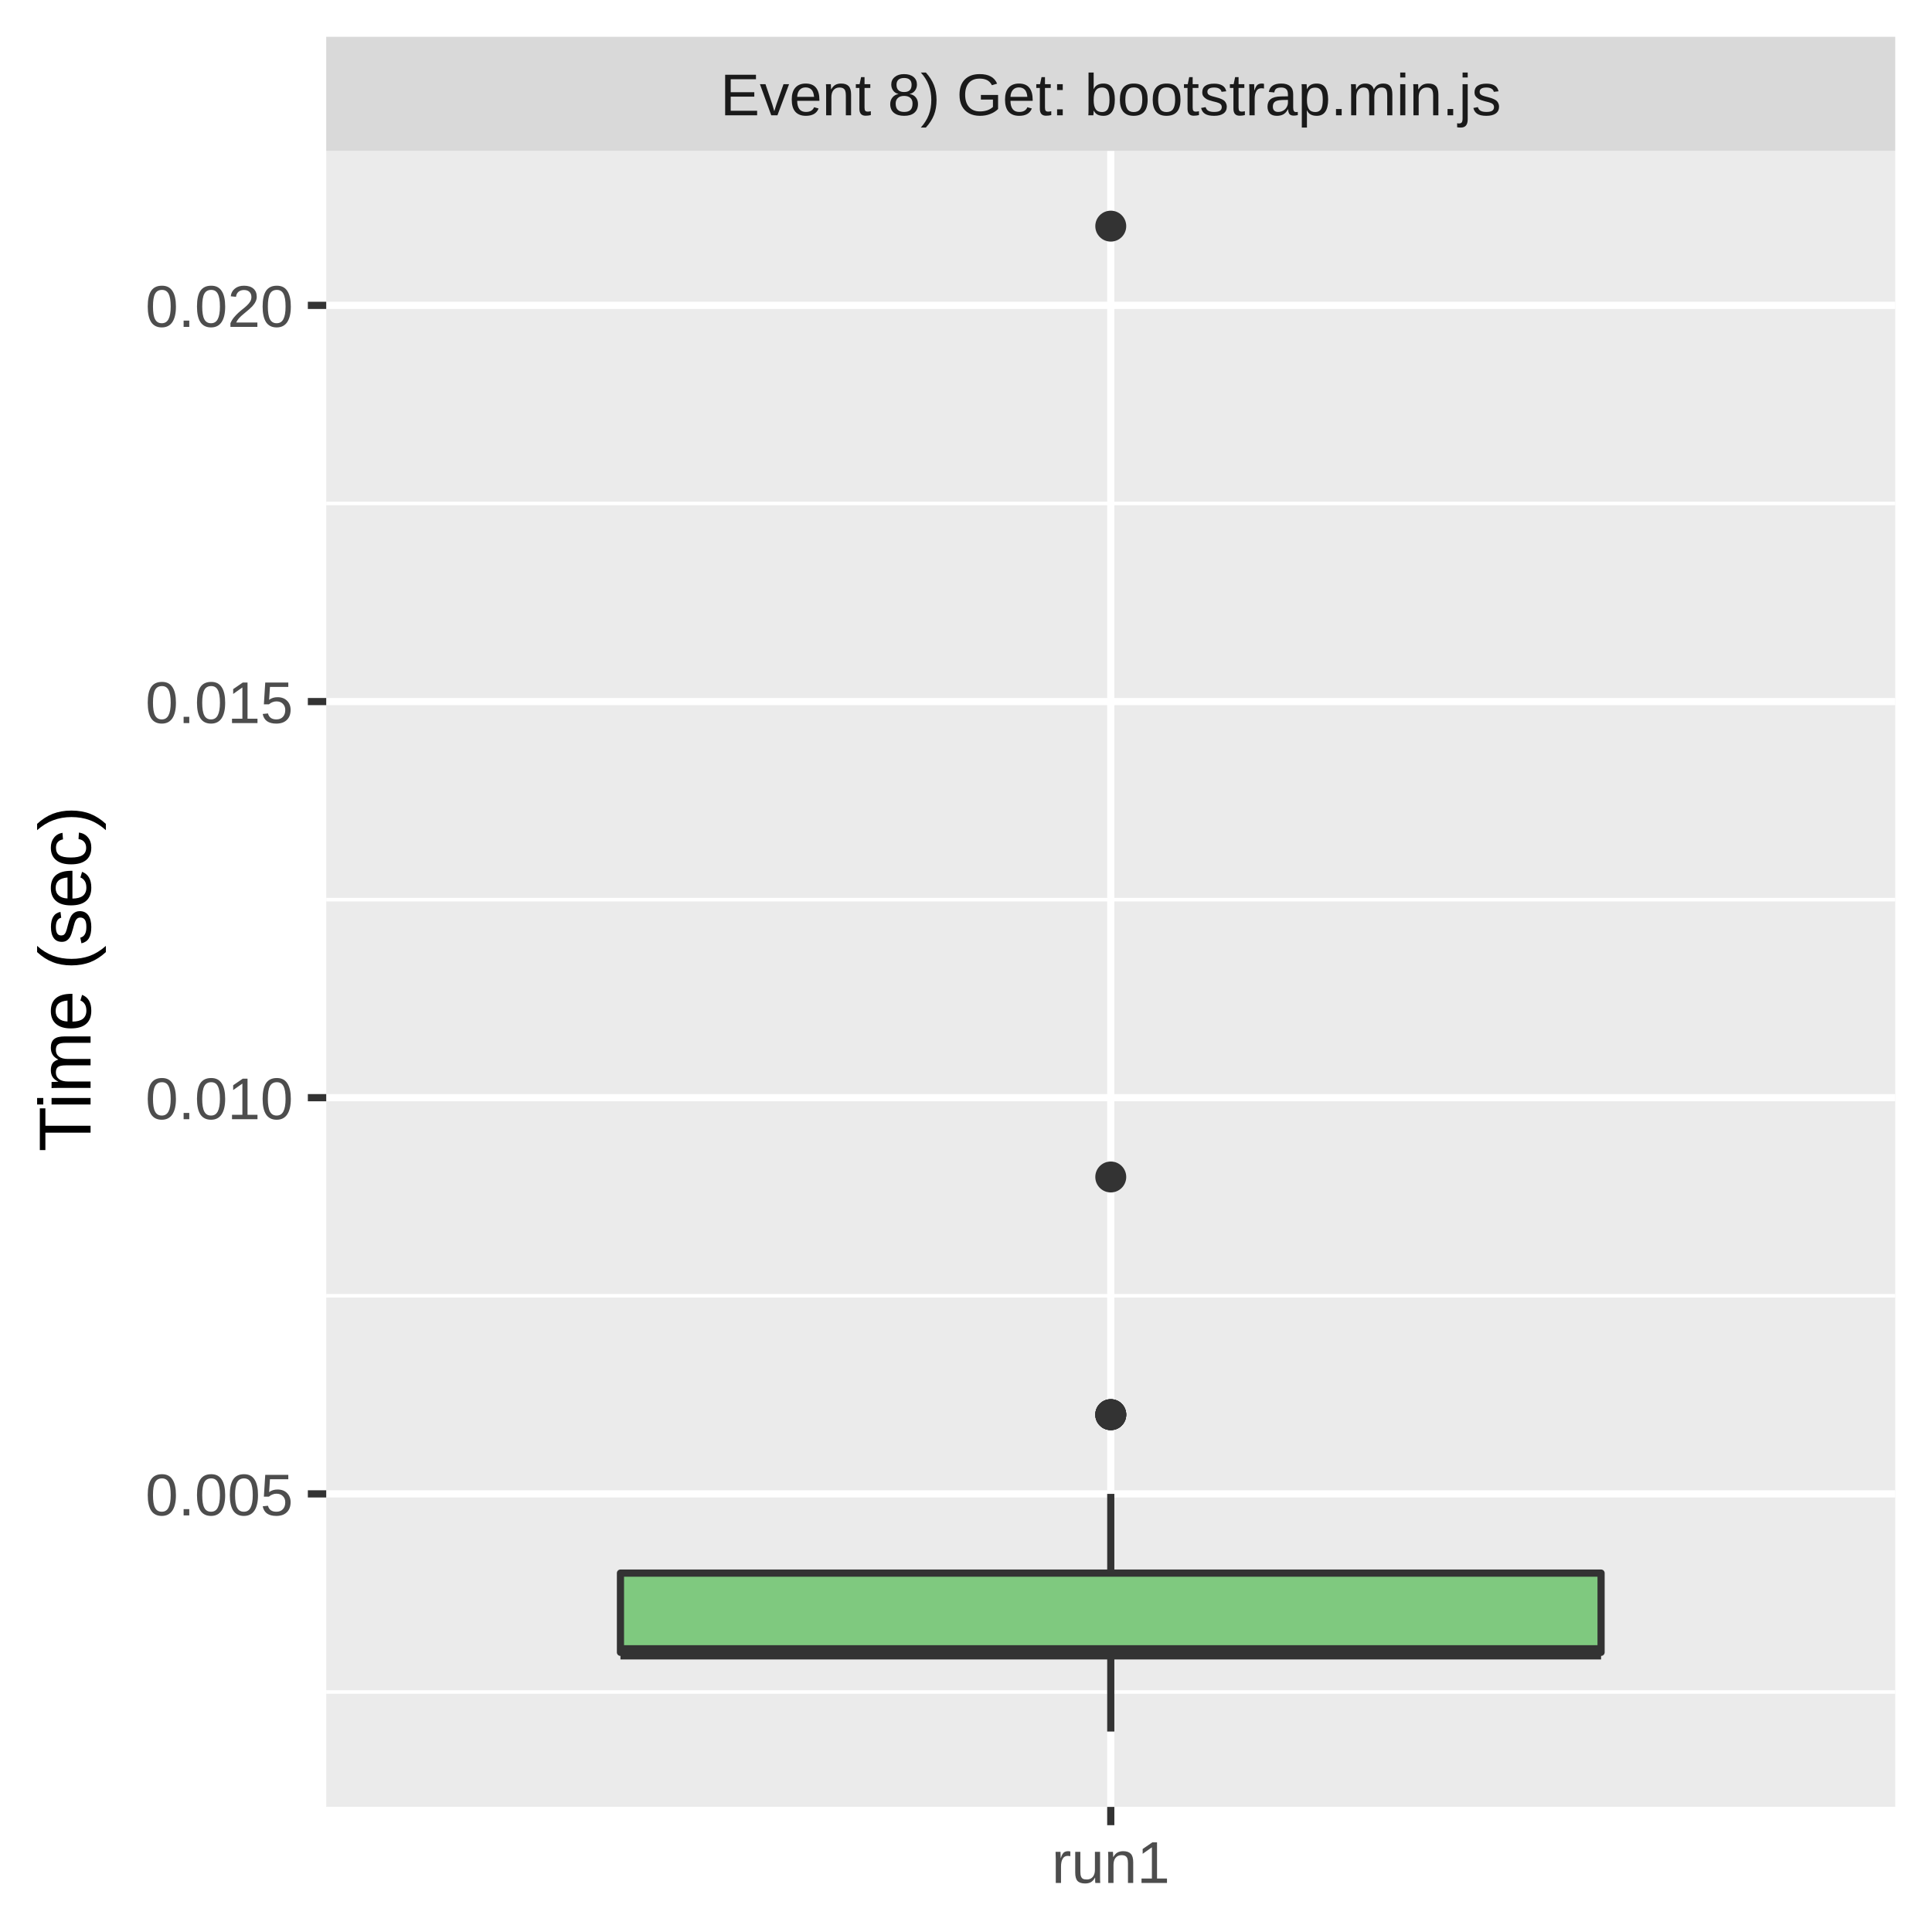
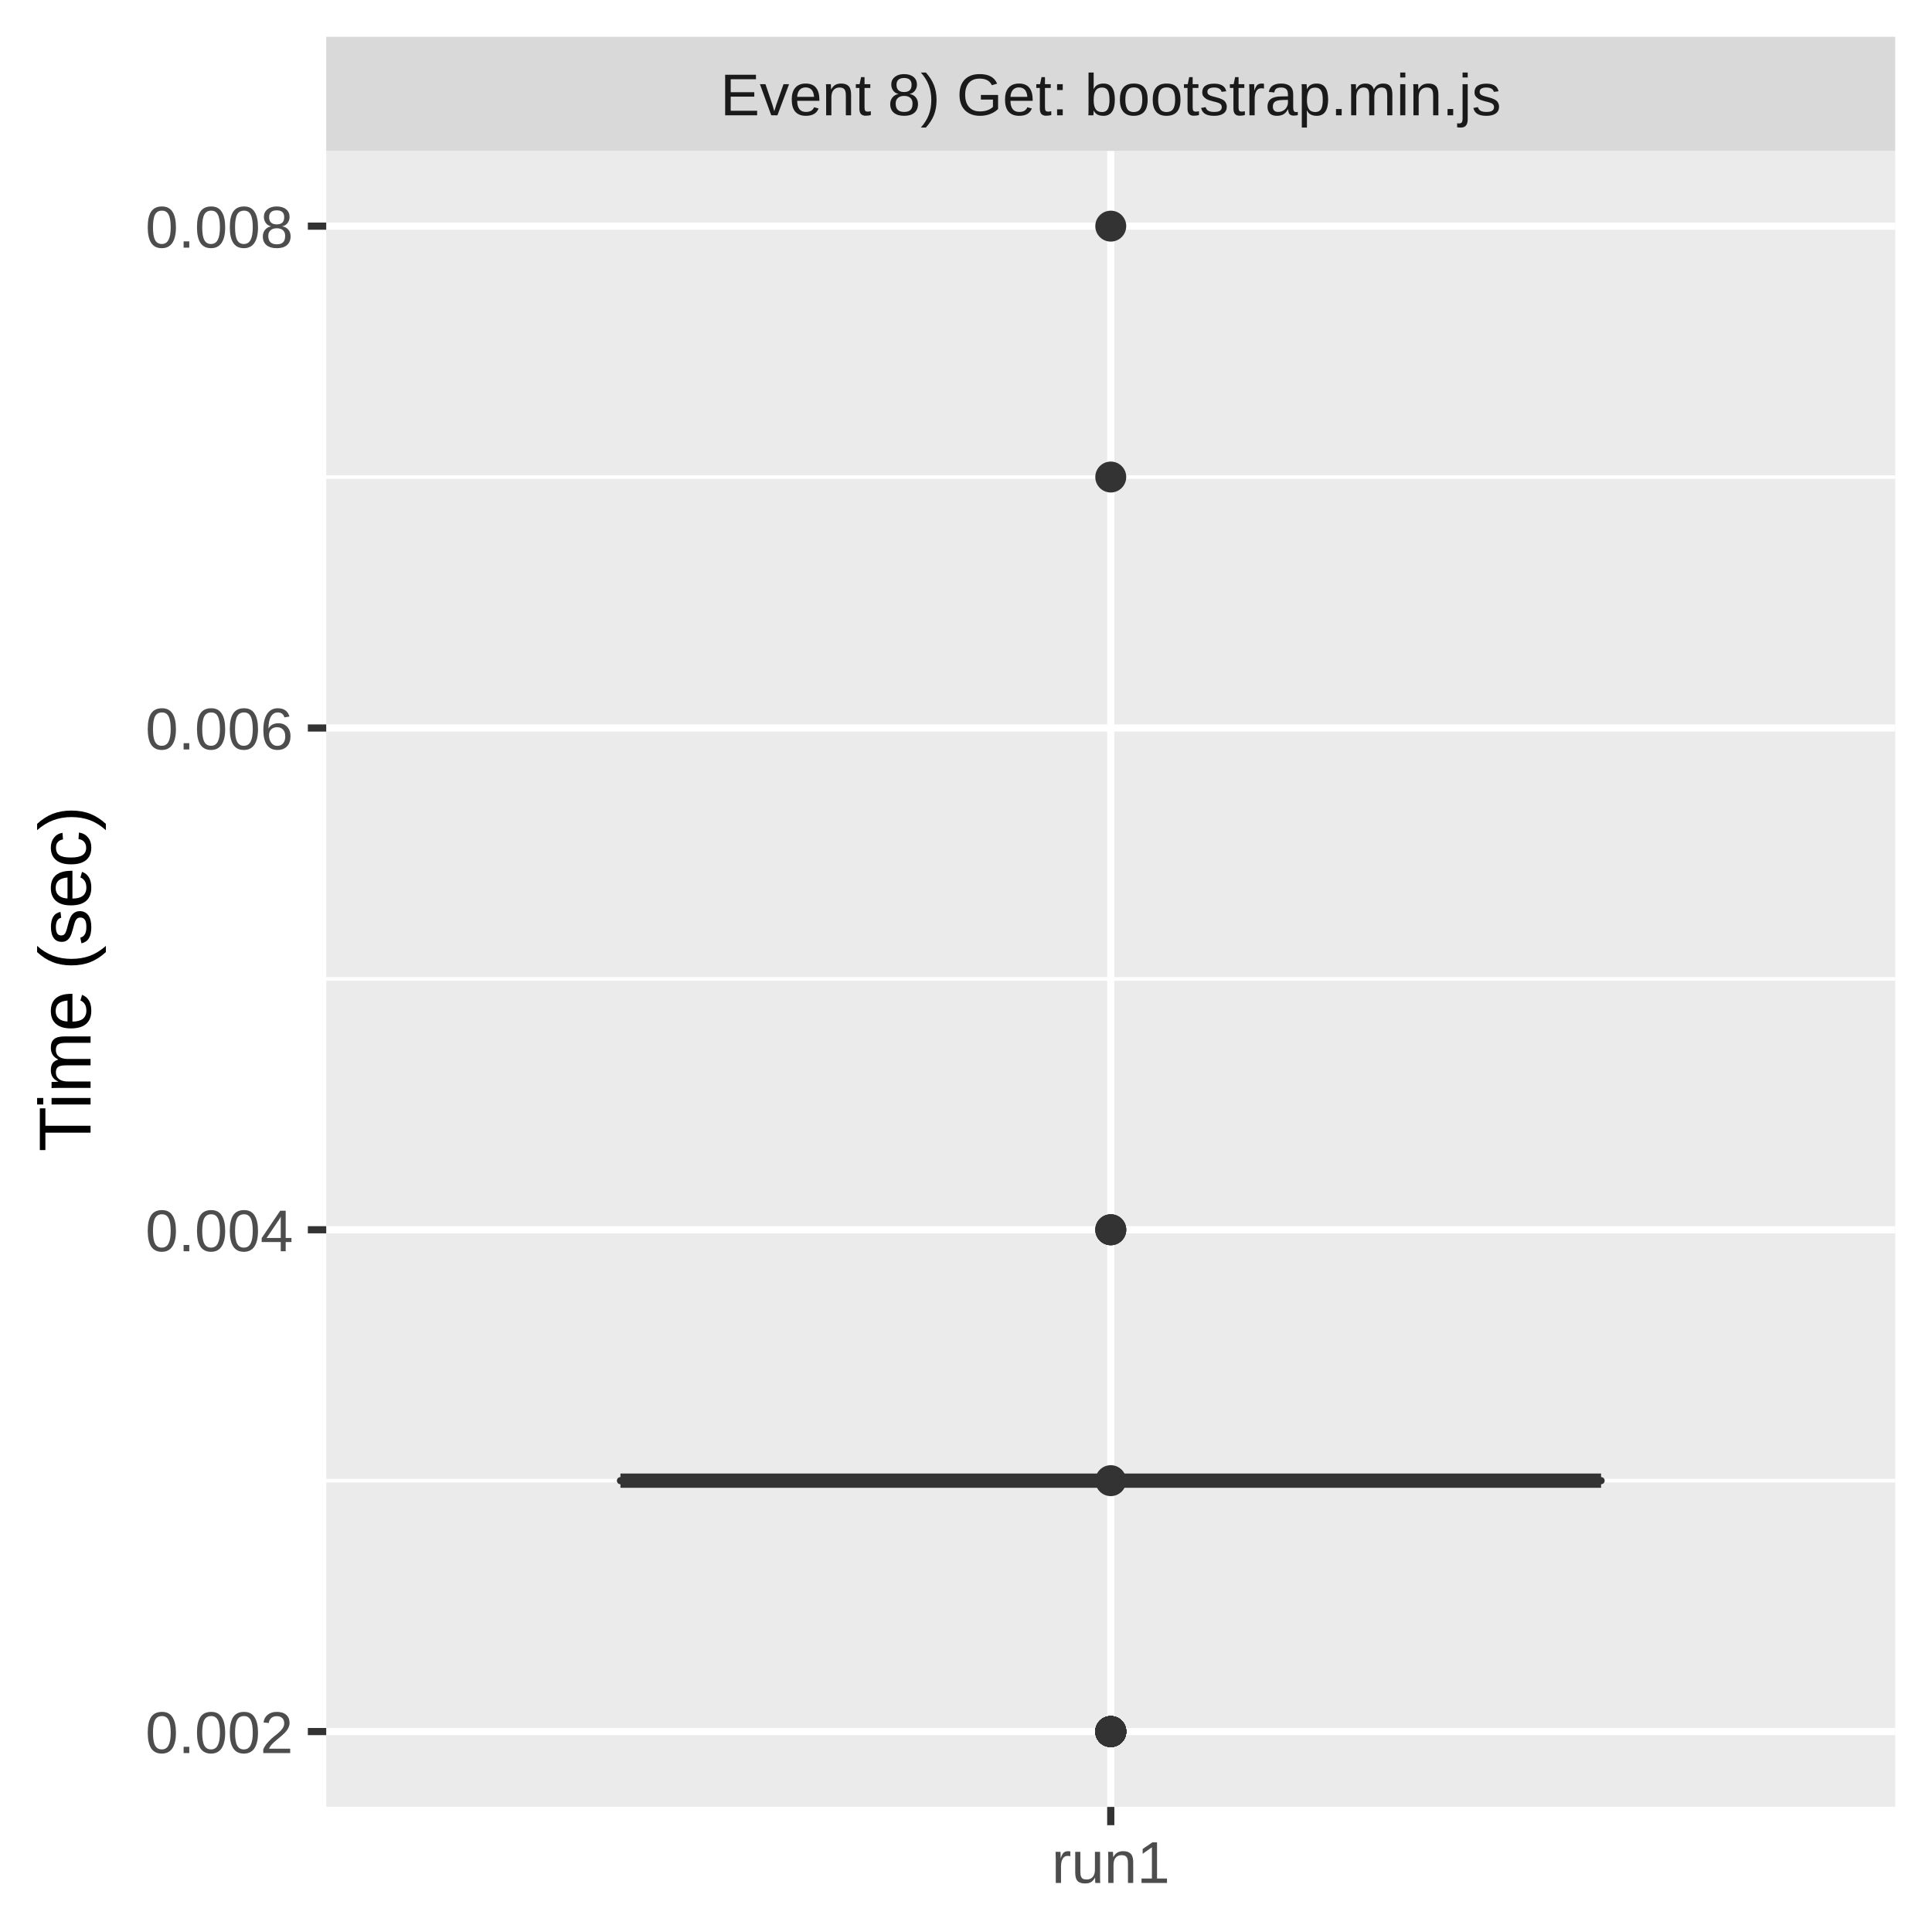
<svg xmlns="http://www.w3.org/2000/svg" class="svglite" width="288.00pt" height="288.00pt" viewBox="0 0 288.00 288.00">
  <defs>
    <style type="text/css">
    .svglite line, .svglite polyline, .svglite polygon, .svglite path, .svglite rect, .svglite circle {
      fill: none;
      stroke: #000000;
      stroke-linecap: round;
      stroke-linejoin: round;
      stroke-miterlimit: 10.00;
    }
    .svglite text {
      white-space: pre;
    }
  </style>
  </defs>
  <rect width="100%" height="100%" style="stroke: none; fill: #FFFFFF;" />
  <defs>
    <clipPath id="cpMC4wMHwyODguMDB8MC4wMHwyODguMDA=">
      <rect x="0.00" y="0.00" width="288.00" height="288.00" />
    </clipPath>
  </defs>
  <g clip-path="url(#cpMC4wMHwyODguMDB8MC4wMHwyODguMDA=)">
    <rect x="0.00" y="0.00" width="288.00" height="288.00" style="stroke-width: 1.07; stroke: #FFFFFF; fill: #FFFFFF;" />
  </g>
  <defs>
    <clipPath id="cpNDguNjN8MjgyLjUyfDIyLjQ5fDI2OS4zNQ==">
      <rect x="48.63" y="22.49" width="233.89" height="246.85" />
    </clipPath>
  </defs>
  <g clip-path="url(#cpNDguNjN8MjgyLjUyfDIyLjQ5fDI2OS4zNQ==)">
    <rect x="48.63" y="22.49" width="233.89" height="246.85" style="stroke-width: 1.07; stroke: none; fill: #EBEBEB;" />
-     <polyline points="48.63,252.22 282.52,252.22 " style="stroke-width: 0.53; stroke: #FFFFFF; stroke-linecap: butt;" />
-     <polyline points="48.63,193.16 282.52,193.16 " style="stroke-width: 0.53; stroke: #FFFFFF; stroke-linecap: butt;" />
-     <polyline points="48.63,134.11 282.52,134.11 " style="stroke-width: 0.53; stroke: #FFFFFF; stroke-linecap: butt;" />
-     <polyline points="48.63,75.05 282.52,75.05 " style="stroke-width: 0.53; stroke: #FFFFFF; stroke-linecap: butt;" />
-     <polyline points="48.63,222.69 282.52,222.69 " style="stroke-width: 1.07; stroke: #FFFFFF; stroke-linecap: butt;" />
-     <polyline points="48.63,163.63 282.52,163.63 " style="stroke-width: 1.07; stroke: #FFFFFF; stroke-linecap: butt;" />
-     <polyline points="48.63,104.58 282.52,104.58 " style="stroke-width: 1.07; stroke: #FFFFFF; stroke-linecap: butt;" />
-     <polyline points="48.63,45.52 282.52,45.52 " style="stroke-width: 1.07; stroke: #FFFFFF; stroke-linecap: butt;" />
+     <polyline points="48.63,220.72 282.52,220.72 " style="stroke-width: 0.53; stroke: #FFFFFF; stroke-linecap: butt;" />
+     <polyline points="48.63,145.92 282.52,145.92 " style="stroke-width: 0.53; stroke: #FFFFFF; stroke-linecap: butt;" />
+     <polyline points="48.63,71.11 282.52,71.11 " style="stroke-width: 0.53; stroke: #FFFFFF; stroke-linecap: butt;" />
+     <polyline points="48.63,258.12 282.52,258.12 " style="stroke-width: 1.07; stroke: #FFFFFF; stroke-linecap: butt;" />
+     <polyline points="48.63,183.32 282.52,183.32 " style="stroke-width: 1.07; stroke: #FFFFFF; stroke-linecap: butt;" />
+     <polyline points="48.63,108.52 282.52,108.52 " style="stroke-width: 1.07; stroke: #FFFFFF; stroke-linecap: butt;" />
+     <polyline points="48.63,33.71 282.52,33.71 " style="stroke-width: 1.07; stroke: #FFFFFF; stroke-linecap: butt;" />
    <polyline points="165.58,269.35 165.58,22.49 " style="stroke-width: 1.07; stroke: #FFFFFF; stroke-linecap: butt;" />
-     <circle cx="165.58" cy="210.88" r="1.95" style="stroke-width: 0.71; stroke: #333333; fill: #333333;" />
-     <circle cx="165.58" cy="175.45" r="1.95" style="stroke-width: 0.71; stroke: #333333; fill: #333333;" />
-     <circle cx="165.58" cy="210.88" r="1.95" style="stroke-width: 0.71; stroke: #333333; fill: #333333;" />
-     <circle cx="165.58" cy="210.88" r="1.95" style="stroke-width: 0.71; stroke: #333333; fill: #333333;" />
-     <circle cx="165.58" cy="210.88" r="1.95" style="stroke-width: 0.71; stroke: #333333; fill: #333333;" />
+     <circle cx="165.58" cy="258.12" r="1.95" style="stroke-width: 0.71; stroke: #333333; fill: #333333;" />
+     <circle cx="165.58" cy="258.12" r="1.95" style="stroke-width: 0.71; stroke: #333333; fill: #333333;" />
+     <circle cx="165.58" cy="258.12" r="1.95" style="stroke-width: 0.71; stroke: #333333; fill: #333333;" />
+     <circle cx="165.58" cy="258.12" r="1.95" style="stroke-width: 0.71; stroke: #333333; fill: #333333;" />
+     <circle cx="165.58" cy="258.12" r="1.95" style="stroke-width: 0.71; stroke: #333333; fill: #333333;" />
+     <circle cx="165.58" cy="258.12" r="1.95" style="stroke-width: 0.71; stroke: #333333; fill: #333333;" />
+     <circle cx="165.58" cy="258.12" r="1.95" style="stroke-width: 0.71; stroke: #333333; fill: #333333;" />
+     <circle cx="165.58" cy="258.12" r="1.95" style="stroke-width: 0.71; stroke: #333333; fill: #333333;" />
+     <circle cx="165.58" cy="183.32" r="1.95" style="stroke-width: 0.71; stroke: #333333; fill: #333333;" />
+     <circle cx="165.58" cy="183.32" r="1.95" style="stroke-width: 0.71; stroke: #333333; fill: #333333;" />
+     <circle cx="165.58" cy="258.12" r="1.95" style="stroke-width: 0.71; stroke: #333333; fill: #333333;" />
+     <circle cx="165.58" cy="258.12" r="1.95" style="stroke-width: 0.71; stroke: #333333; fill: #333333;" />
+     <circle cx="165.58" cy="220.72" r="1.95" style="stroke-width: 0.71; stroke: #333333; fill: #333333;" />
+     <circle cx="165.58" cy="258.12" r="1.95" style="stroke-width: 0.71; stroke: #333333; fill: #333333;" />
+     <circle cx="165.58" cy="258.12" r="1.95" style="stroke-width: 0.71; stroke: #333333; fill: #333333;" />
+     <circle cx="165.58" cy="183.32" r="1.95" style="stroke-width: 0.71; stroke: #333333; fill: #333333;" />
+     <circle cx="165.58" cy="258.12" r="1.95" style="stroke-width: 0.71; stroke: #333333; fill: #333333;" />
+     <circle cx="165.58" cy="71.11" r="1.95" style="stroke-width: 0.71; stroke: #333333; fill: #333333;" />
+     <circle cx="165.58" cy="258.12" r="1.95" style="stroke-width: 0.71; stroke: #333333; fill: #333333;" />
+     <circle cx="165.58" cy="258.12" r="1.95" style="stroke-width: 0.71; stroke: #333333; fill: #333333;" />
    <circle cx="165.58" cy="33.71" r="1.95" style="stroke-width: 0.71; stroke: #333333; fill: #333333;" />
-     <line x1="165.58" y1="234.50" x2="165.58" y2="222.69" style="stroke-width: 1.07; stroke: #333333; stroke-linecap: butt;" />
-     <line x1="165.58" y1="246.31" x2="165.58" y2="258.12" style="stroke-width: 1.07; stroke: #333333; stroke-linecap: butt;" />
-     <polygon points="92.49,234.50 92.49,246.31 238.67,246.31 238.67,234.50 92.49,234.50 " style="stroke-width: 1.07; stroke: #333333; fill: #7FC97F;" />
-     <line x1="92.49" y1="246.31" x2="238.67" y2="246.31" style="stroke-width: 2.13; stroke: #333333; stroke-linecap: butt;" />
+     <circle cx="165.58" cy="258.12" r="1.95" style="stroke-width: 0.71; stroke: #333333; fill: #333333;" />
+     <line x1="165.58" y1="220.72" x2="165.58" y2="220.72" style="stroke-width: 1.07; stroke: #333333; stroke-linecap: butt;" />
+     <line x1="165.58" y1="220.72" x2="165.58" y2="220.72" style="stroke-width: 1.07; stroke: #333333; stroke-linecap: butt;" />
+     <polygon points="92.49,220.72 92.49,220.72 238.67,220.72 238.67,220.72 92.49,220.72 " style="stroke-width: 1.07; stroke: #333333; fill: #7FC97F;" />
+     <line x1="92.49" y1="220.72" x2="238.67" y2="220.72" style="stroke-width: 2.13; stroke: #333333; stroke-linecap: butt;" />
  </g>
  <g clip-path="url(#cpMC4wMHwyODguMDB8MC4wMHwyODguMDA=)">
</g>
  <defs>
    <clipPath id="cpNDguNjN8MjgyLjUyfDUuNDh8MjIuNDk=">
      <rect x="48.63" y="5.48" width="233.89" height="17.01" />
    </clipPath>
  </defs>
  <g clip-path="url(#cpNDguNjN8MjgyLjUyfDUuNDh8MjIuNDk=)">
    <rect x="48.63" y="5.48" width="233.89" height="17.01" style="stroke-width: 1.07; stroke: none; fill: #D9D9D9;" />
    <text x="165.58" y="17.19" text-anchor="middle" style="font-size: 8.80px;fill: #1A1A1A; font-family: &quot;Liberation Sans&quot;;" textLength="132.90px" lengthAdjust="spacingAndGlyphs">Event 8) Get: bootstrap.min.js</text>
  </g>
  <g clip-path="url(#cpMC4wMHwyODguMDB8MC4wMHwyODguMDA=)">
    <polyline points="165.58,272.08 165.58,269.35 " style="stroke-width: 1.07; stroke: #333333; stroke-linecap: butt;" />
    <text x="165.58" y="280.69" text-anchor="middle" style="font-size: 8.80px;fill: #4D4D4D; font-family: &quot;Liberation Sans&quot;;" textLength="20.35px" lengthAdjust="spacingAndGlyphs">run1</text>
-     <text x="43.70" y="225.90" text-anchor="end" style="font-size: 8.80px;fill: #4D4D4D; font-family: &quot;Liberation Sans&quot;;" textLength="25.17px" lengthAdjust="spacingAndGlyphs">0.005</text>
-     <text x="43.70" y="166.84" text-anchor="end" style="font-size: 8.80px;fill: #4D4D4D; font-family: &quot;Liberation Sans&quot;;" textLength="25.17px" lengthAdjust="spacingAndGlyphs">0.010</text>
-     <text x="43.70" y="107.79" text-anchor="end" style="font-size: 8.80px;fill: #4D4D4D; font-family: &quot;Liberation Sans&quot;;" textLength="25.17px" lengthAdjust="spacingAndGlyphs">0.015</text>
-     <text x="43.70" y="48.73" text-anchor="end" style="font-size: 8.80px;fill: #4D4D4D; font-family: &quot;Liberation Sans&quot;;" textLength="25.17px" lengthAdjust="spacingAndGlyphs">0.020</text>
-     <polyline points="45.89,222.69 48.63,222.69 " style="stroke-width: 1.07; stroke: #333333; stroke-linecap: butt;" />
-     <polyline points="45.89,163.63 48.63,163.63 " style="stroke-width: 1.07; stroke: #333333; stroke-linecap: butt;" />
-     <polyline points="45.89,104.58 48.63,104.58 " style="stroke-width: 1.07; stroke: #333333; stroke-linecap: butt;" />
-     <polyline points="45.89,45.52 48.63,45.52 " style="stroke-width: 1.07; stroke: #333333; stroke-linecap: butt;" />
+     <text x="43.70" y="261.33" text-anchor="end" style="font-size: 8.80px;fill: #4D4D4D; font-family: &quot;Liberation Sans&quot;;" textLength="25.17px" lengthAdjust="spacingAndGlyphs">0.002</text>
+     <text x="43.70" y="186.53" text-anchor="end" style="font-size: 8.80px;fill: #4D4D4D; font-family: &quot;Liberation Sans&quot;;" textLength="25.17px" lengthAdjust="spacingAndGlyphs">0.004</text>
+     <text x="43.70" y="111.72" text-anchor="end" style="font-size: 8.80px;fill: #4D4D4D; font-family: &quot;Liberation Sans&quot;;" textLength="25.17px" lengthAdjust="spacingAndGlyphs">0.006</text>
+     <text x="43.70" y="36.92" text-anchor="end" style="font-size: 8.80px;fill: #4D4D4D; font-family: &quot;Liberation Sans&quot;;" textLength="25.17px" lengthAdjust="spacingAndGlyphs">0.008</text>
+     <polyline points="45.89,258.12 48.63,258.12 " style="stroke-width: 1.07; stroke: #333333; stroke-linecap: butt;" />
+     <polyline points="45.89,183.32 48.63,183.32 " style="stroke-width: 1.07; stroke: #333333; stroke-linecap: butt;" />
+     <polyline points="45.89,108.52 48.63,108.52 " style="stroke-width: 1.07; stroke: #333333; stroke-linecap: butt;" />
+     <polyline points="45.89,33.71 48.63,33.71 " style="stroke-width: 1.07; stroke: #333333; stroke-linecap: butt;" />
    <text transform="translate(13.50,145.92) rotate(-90)" text-anchor="middle" style="font-size: 11.00px; font-family: &quot;Liberation Sans&quot;;" textLength="57.55px" lengthAdjust="spacingAndGlyphs">Time (sec)</text>
  </g>
</svg>
